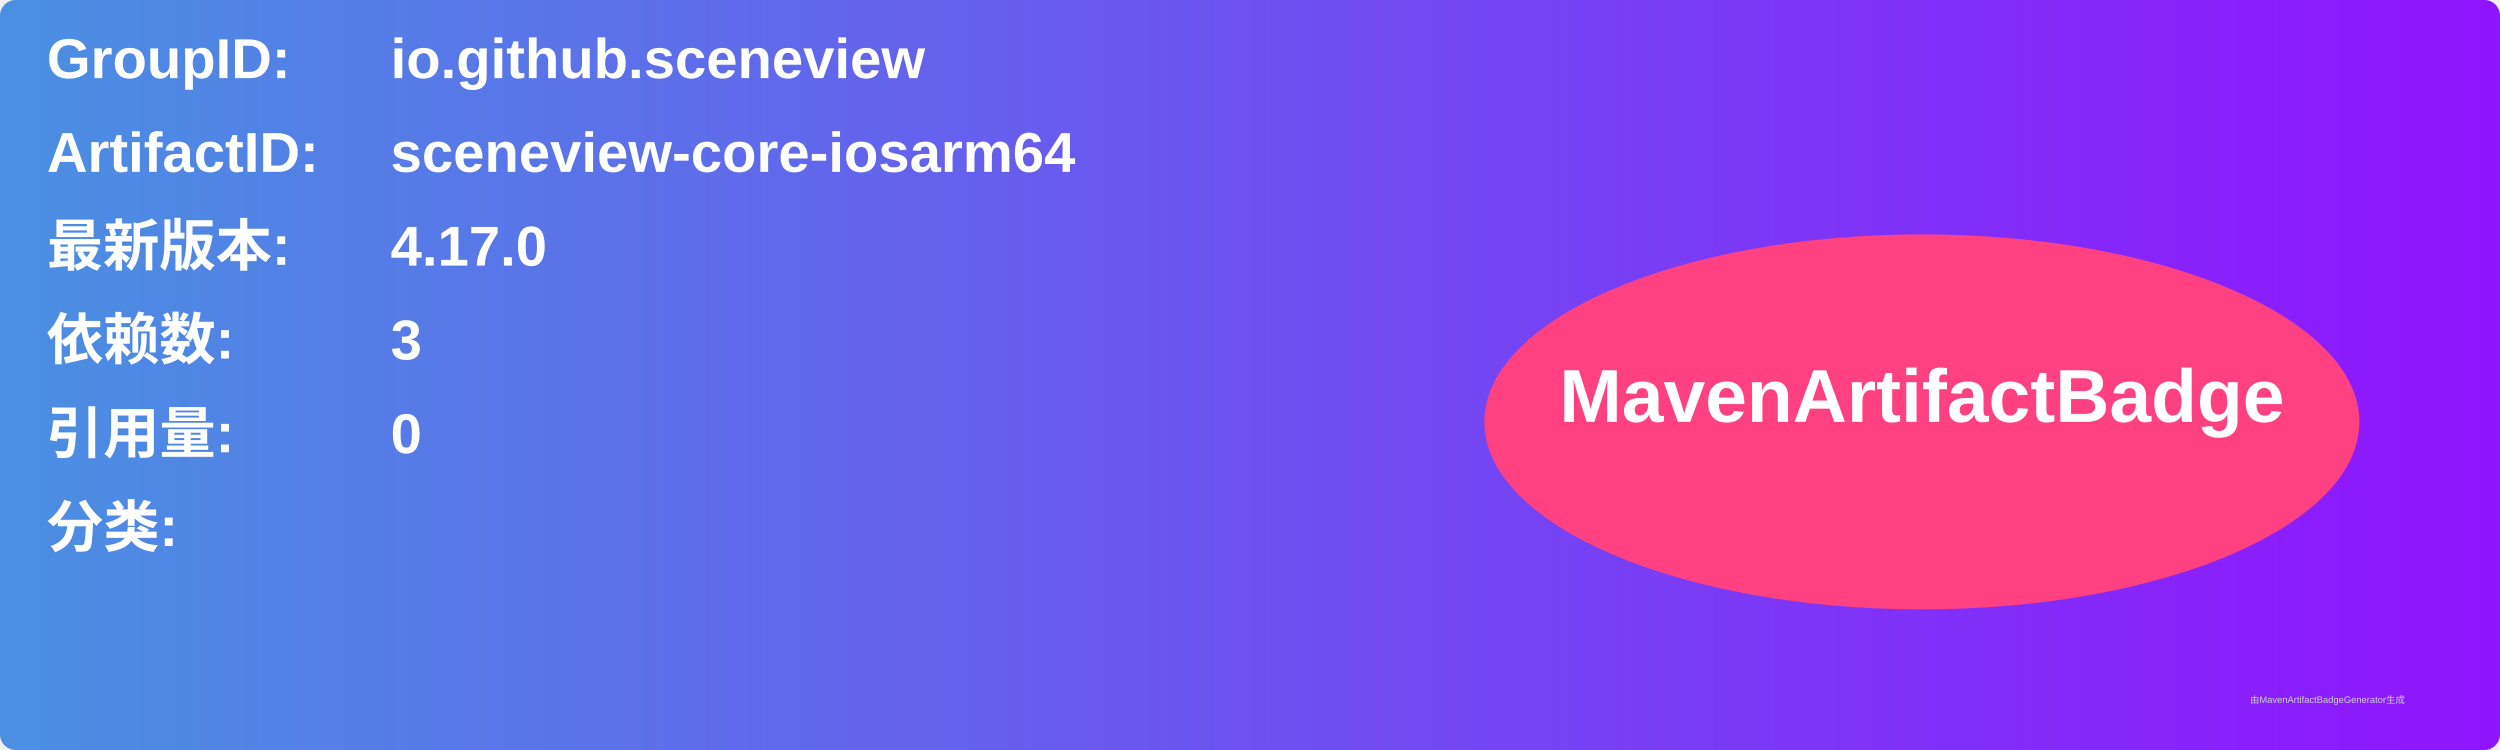
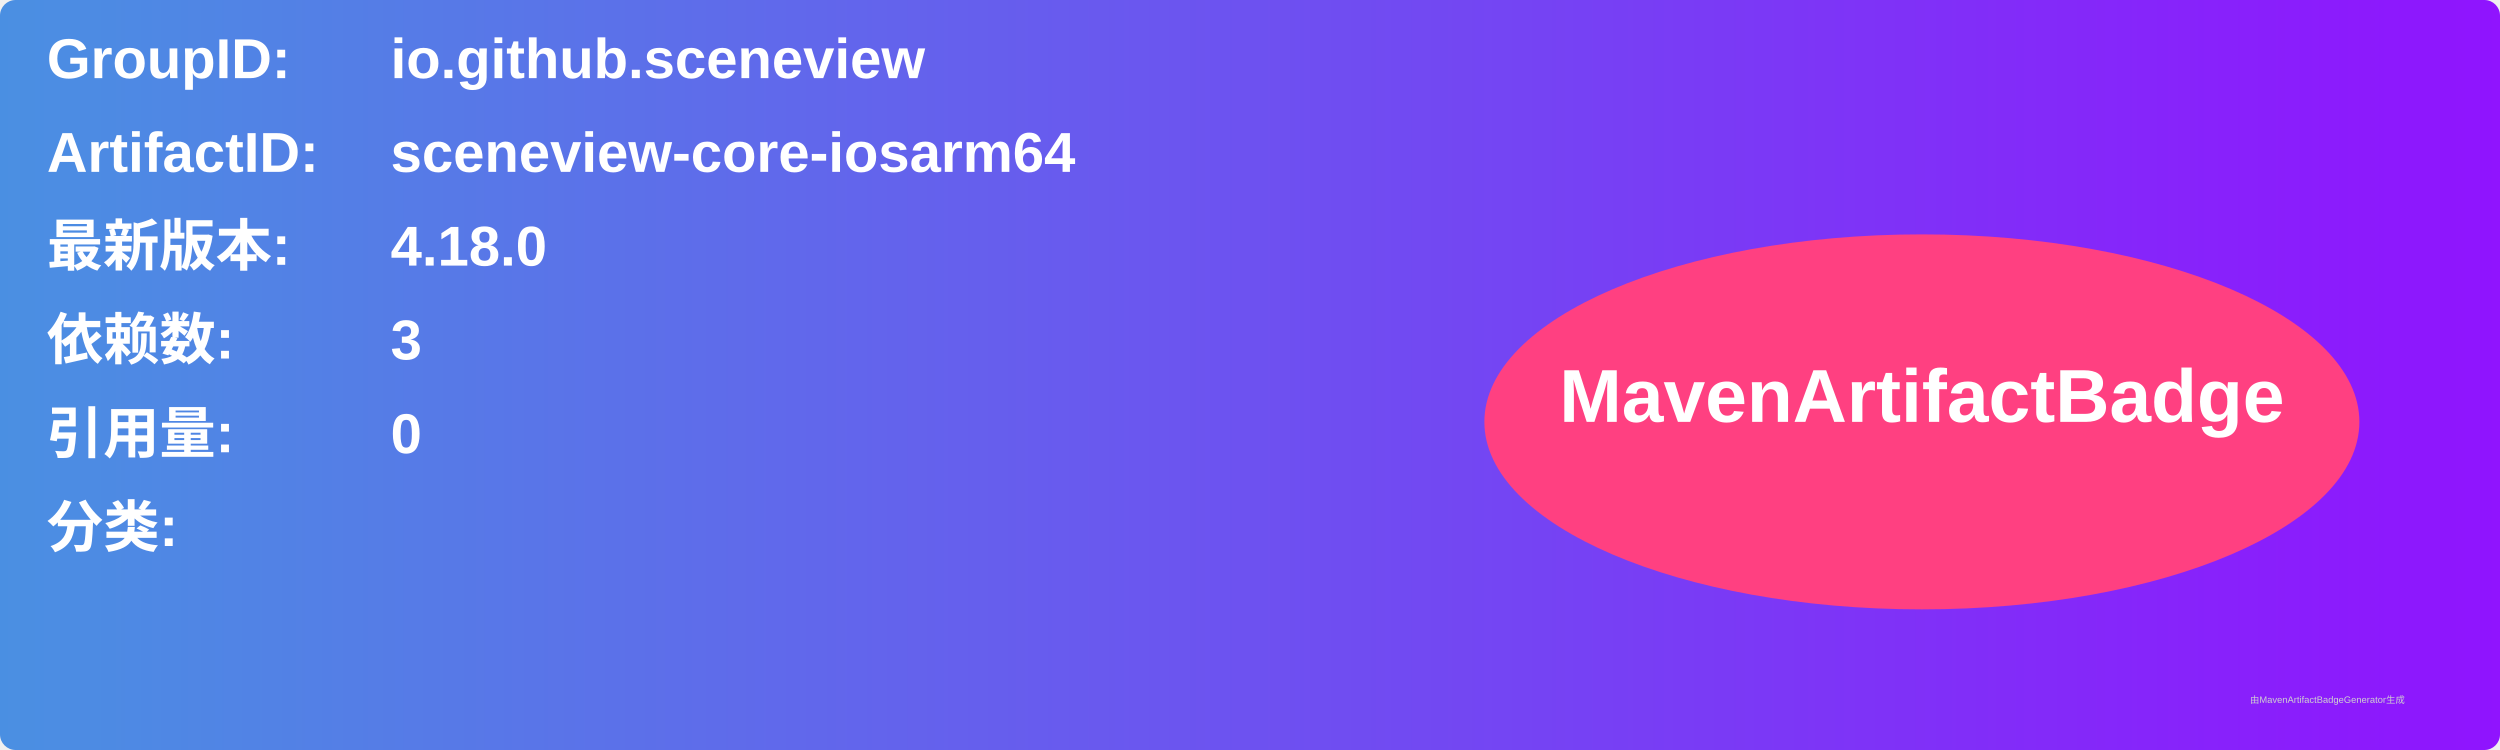
<svg xmlns="http://www.w3.org/2000/svg" width="800" height="240" viewBox="0 0 800 240">
  <linearGradient id="grad" x1="0%" y1="0%" x2="100%" y2="0%">
    <stop offset="0%" stop-color="#4a90e2" />
    <stop offset="100%" stop-color="#9013fe" />
  </linearGradient>
  <rect width="100%" height="100%" rx="5" ry="5" fill="url(#grad)" />
  <g transform="translate(15, 15)">
    <text x="0" y="10" font-family="Arial" font-size="18" fill="white" font-weight="bold" width="260">GroupID:</text>
    <text x="110" y="10" font-family="Arial" font-size="18" fill="white" font-weight="bold" width="460">io.github.sceneview</text>
    <text x="0" y="40" font-family="Arial" font-size="18" fill="white" font-weight="bold" width="260">ArtifactID:</text>
    <text x="110" y="40" font-family="Arial" font-size="18" fill="white" font-weight="bold" width="460">sceneview-core-iosarm64</text>
    <text x="0" y="70" font-family="Arial" font-size="18" fill="white" font-weight="bold">最新版本:</text>
    <text x="110" y="70" font-family="Arial" font-size="18" fill="white" font-weight="bold">
-       <tspan font-weight="bold">4.17.0</tspan>
+       <tspan font-weight="bold">4.18.0</tspan>
    </text>
    <text x="0" y="100" font-family="Arial" font-size="18" fill="white" font-weight="bold">依赖数: </text>
    <text x="110" y="100" font-family="Arial" font-size="18" fill="white">
      <tspan font-weight="bold">3</tspan>
    </text>
    <text x="0" y="130" font-family="Arial" font-size="18" fill="white" font-weight="bold">引用量: </text>
    <text x="110" y="130" font-family="Arial" font-size="18" fill="white">
      <tspan font-weight="bold">0</tspan>
    </text>
    <text x="0" y="160" font-family="Arial" font-size="18" fill="white" font-weight="bold">分类:</text>
    <text x="10" y="190" font-family="Arial" font-size="10" fill="white">
      <tspan font-weight="bold" />
    </text>
    <ellipse cx="600" cy="120" rx="140" ry="60" fill="#ff4081" />
    <text x="600" y="120" text-anchor="middle" font-family="Arial" font-size="24" fill="white" font-weight="bold">MavenArtifactBadge</text>
  </g>
  <text x="720" y="225" font-family="Arial" font-size="3" fill="#d0d0d0">由MavenArtifactBadgeGenerator生成</text>
</svg>
